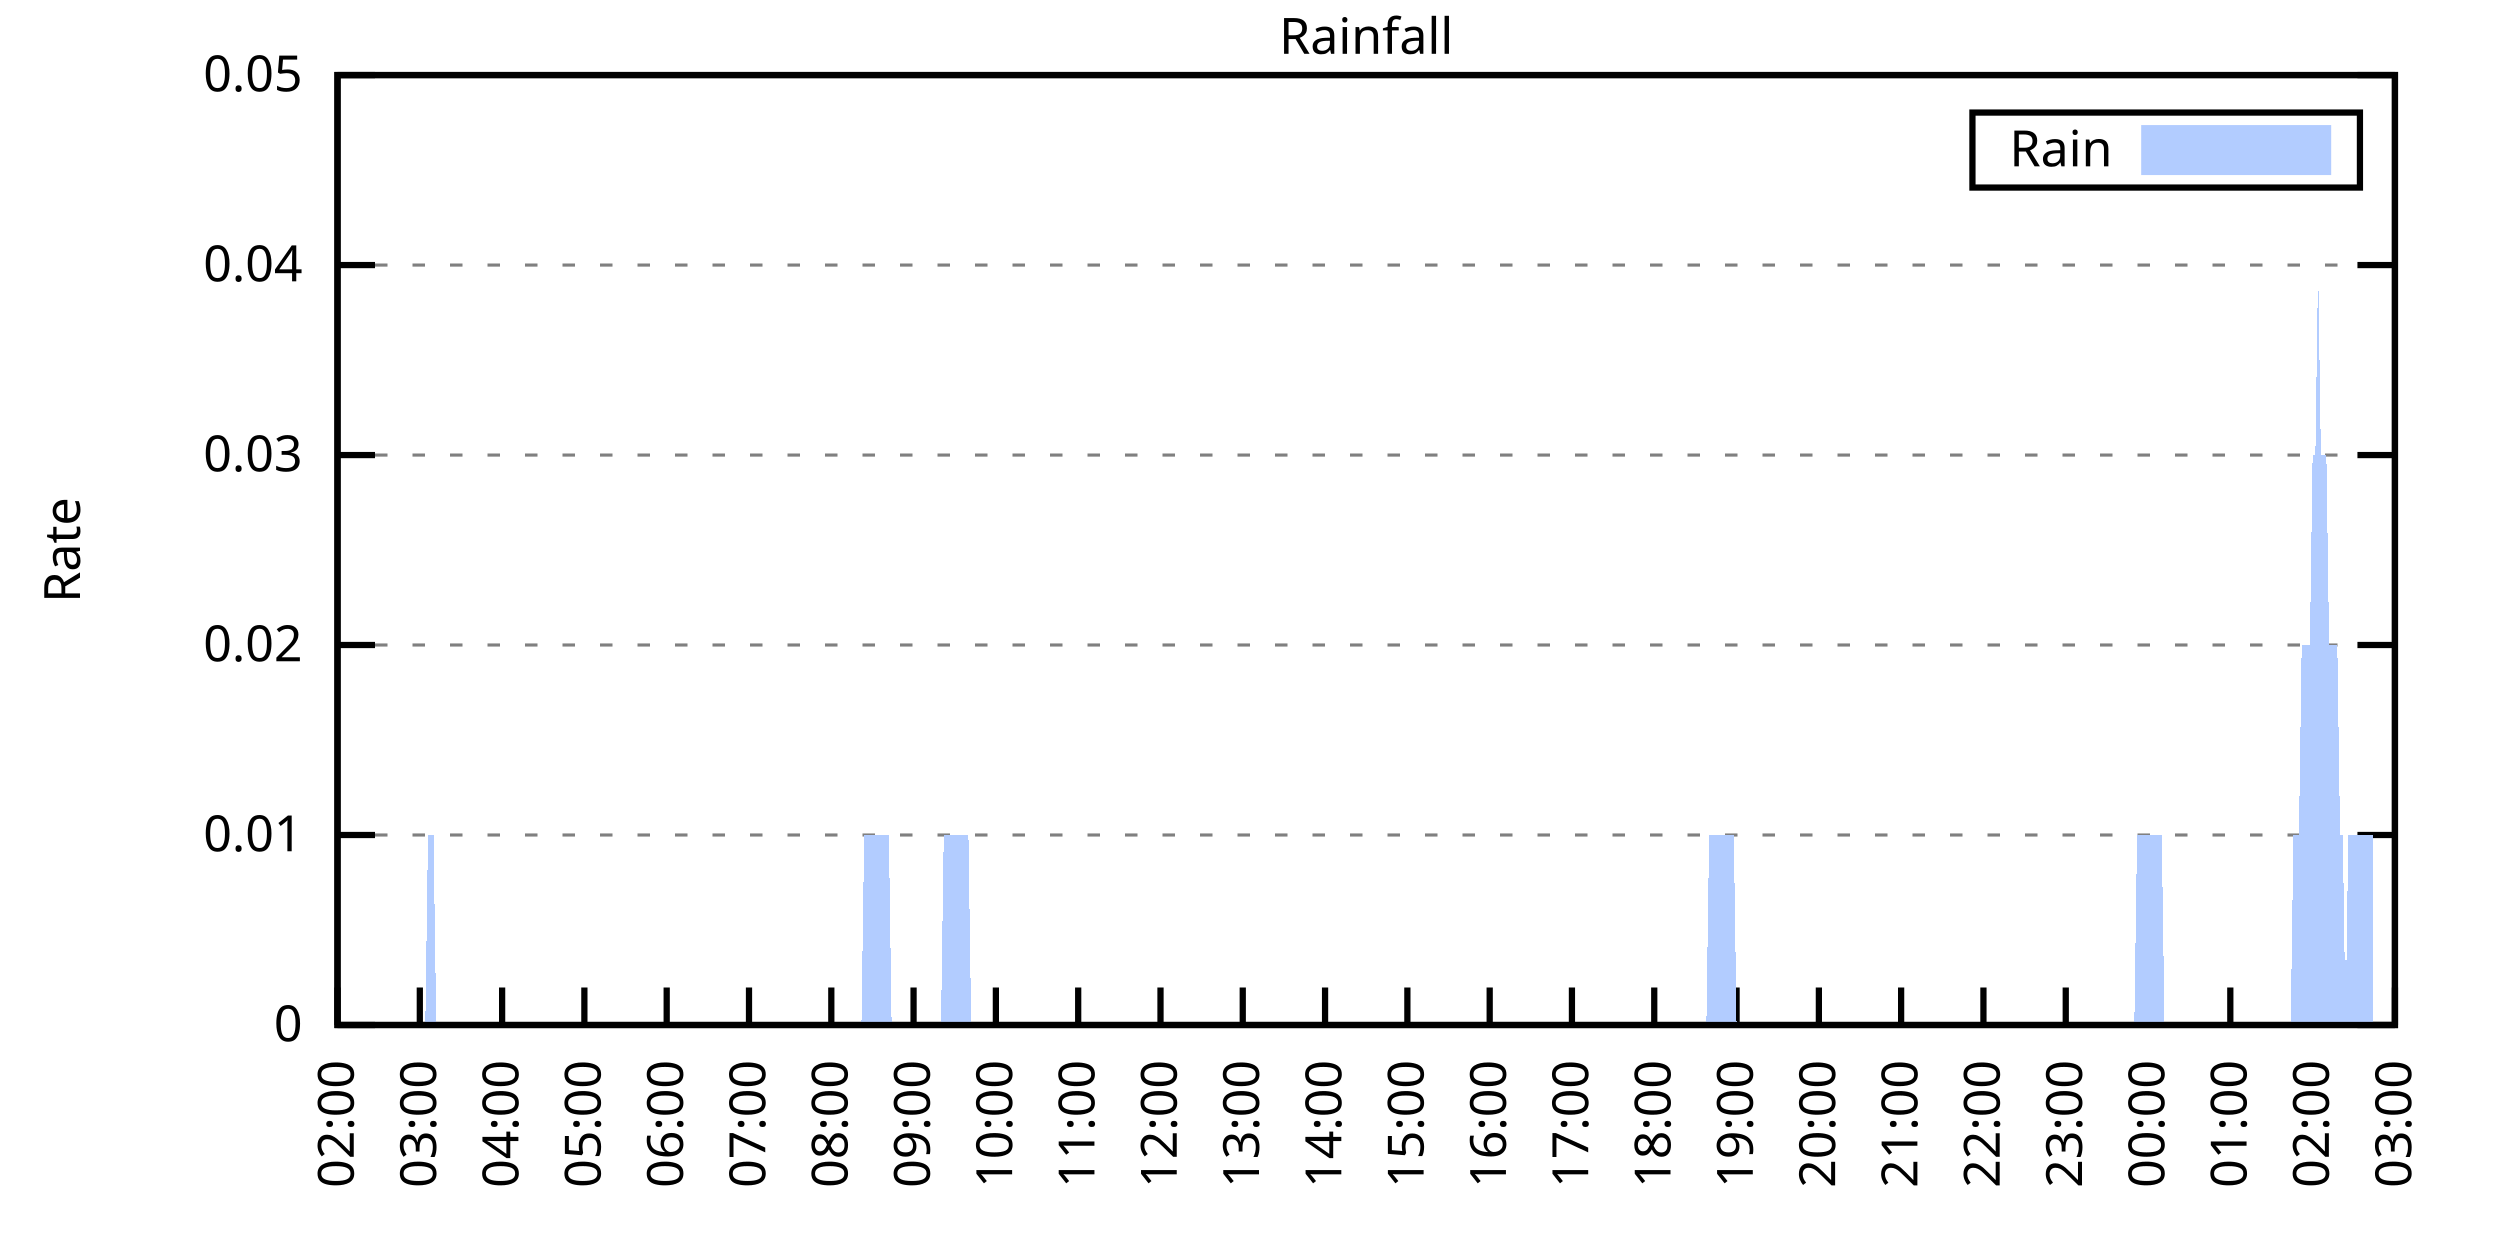
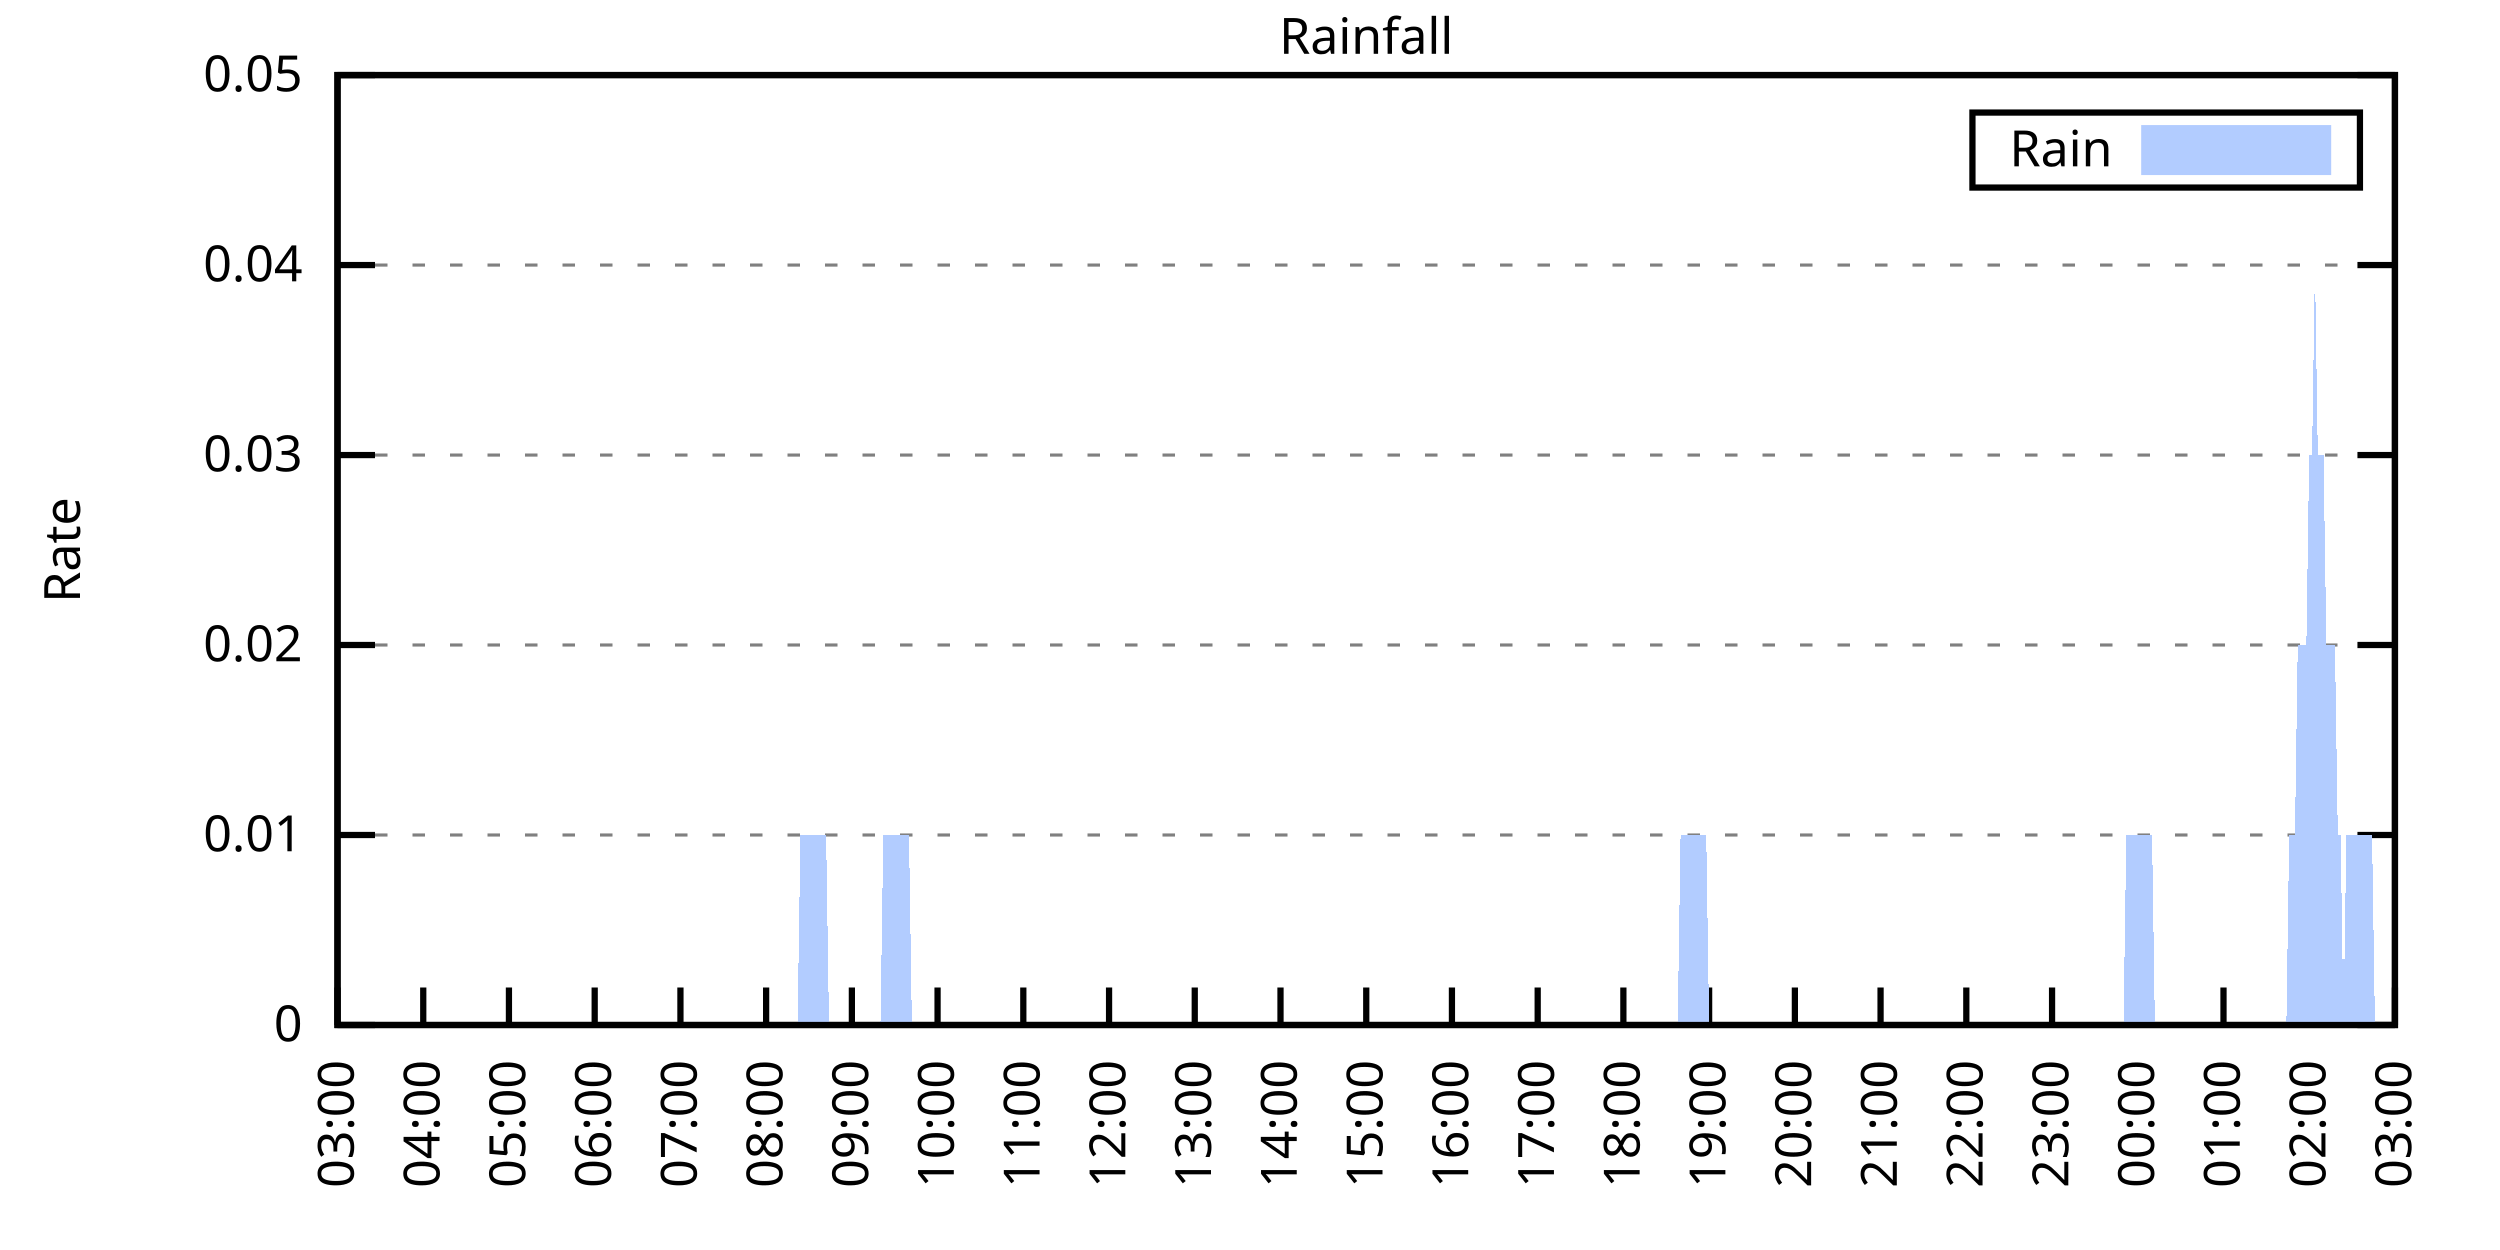
<svg xmlns="http://www.w3.org/2000/svg" xmlns:xlink="http://www.w3.org/1999/xlink" width="400" height="200" viewBox="0 0 400 200">
  <g id="gnuplot_canvas">
    <rect x="0" y="0" width="400" height="200" fill="none" />
    <defs>
      <circle id="gpDot" r="0.5" stroke-width="0.5" stroke="currentColor" />
      <path id="gpPt0" stroke-width="0.333" stroke="currentColor" d="M-1,0 h2 M0,-1 v2" />
      <path id="gpPt1" stroke-width="0.333" stroke="currentColor" d="M-1,-1 L1,1 M1,-1 L-1,1" />
      <path id="gpPt2" stroke-width="0.333" stroke="currentColor" d="M-1,0 L1,0 M0,-1 L0,1 M-1,-1 L1,1 M-1,1 L1,-1" />
      <rect id="gpPt3" stroke-width="0.333" stroke="currentColor" x="-1" y="-1" width="2" height="2" />
      <rect id="gpPt4" stroke-width="0.333" stroke="currentColor" fill="currentColor" x="-1" y="-1" width="2" height="2" />
      <circle id="gpPt5" stroke-width="0.333" stroke="currentColor" cx="0" cy="0" r="1" />
      <use xlink:href="#gpPt5" id="gpPt6" fill="currentColor" stroke="none" />
      <path id="gpPt7" stroke-width="0.333" stroke="currentColor" d="M0,-1.33 L-1.33,0.67 L1.33,0.67 z" />
      <use xlink:href="#gpPt7" id="gpPt8" fill="currentColor" stroke="none" />
      <use xlink:href="#gpPt7" id="gpPt9" stroke="currentColor" transform="rotate(180)" />
      <use xlink:href="#gpPt9" id="gpPt10" fill="currentColor" stroke="none" />
      <use xlink:href="#gpPt3" id="gpPt11" stroke="currentColor" transform="rotate(45)" />
      <use xlink:href="#gpPt11" id="gpPt12" fill="currentColor" stroke="none" />
      <path id="gpPt13" stroke-width="0.333" stroke="currentColor" d="M0,1.330 L1.265,0.411 L0.782,-1.067 L-0.782,-1.076 L-1.265,0.411 z" />
      <use xlink:href="#gpPt13" id="gpPt14" fill="currentColor" stroke="none" />
      <filter id="textbox" filterUnits="objectBoundingBox" x="0" y="0" height="1" width="1">
        <feFlood flood-color="white" flood-opacity="1" result="bgnd" />
        <feComposite in="SourceGraphic" in2="bgnd" operator="atop" />
      </filter>
      <filter id="greybox" filterUnits="objectBoundingBox" x="0" y="0" height="1" width="1">
        <feFlood flood-color="lightgrey" flood-opacity="1" result="grey" />
        <feComposite in="SourceGraphic" in2="grey" operator="atop" />
      </filter>
    </defs>
    <g fill="none" color="white" stroke="currentColor" stroke-width="1.00" stroke-linecap="butt" stroke-linejoin="miter">
</g>
    <g fill="none" color="black" stroke="currentColor" stroke-width="1.00" stroke-linecap="butt" stroke-linejoin="miter">
      <g stroke="none" shape-rendering="crispEdges">
        <polygon fill="rgb(255, 255, 255)" points="54.00,164.00 383.18,164.00 383.18,12.02 54.00,12.02 " />
      </g>
    </g>
    <g fill="none" color="black" stroke="currentColor" stroke-width="1.00" stroke-linecap="butt" stroke-linejoin="miter">
</g>
    <g fill="none" color="black" stroke="black" stroke-width="0.50" stroke-linecap="butt" stroke-linejoin="miter">
</g>
    <g fill="none" color="gray" stroke="currentColor" stroke-width="0.50" stroke-linecap="butt" stroke-linejoin="miter">
      <path stroke="gray" stroke-dasharray="2,4" class="gridline" d="M54.00,164.00 L383.19,164.00  " />
    </g>
    <g fill="none" color="gray" stroke="gray" stroke-width="1.00" stroke-linecap="butt" stroke-linejoin="miter">
</g>
    <g fill="none" color="black" stroke="currentColor" stroke-width="1.00" stroke-linecap="butt" stroke-linejoin="miter">
      <path stroke="black" d="M54.00,164.00 L60.00,164.00 M383.19,164.00 L377.19,164.00  " />
      <g transform="translate(48.40,166.60)" stroke="none" fill="black" font-family="Sans" font-size="8.00" text-anchor="end">
        <text>
          <tspan font-family="Sans"> 0</tspan>
        </text>
      </g>
    </g>
    <g fill="none" color="black" stroke="currentColor" stroke-width="1.00" stroke-linecap="butt" stroke-linejoin="miter">
</g>
    <g fill="none" color="black" stroke="black" stroke-width="0.50" stroke-linecap="butt" stroke-linejoin="miter">
</g>
    <g fill="none" color="gray" stroke="currentColor" stroke-width="0.50" stroke-linecap="butt" stroke-linejoin="miter">
      <path stroke="gray" stroke-dasharray="2,4" class="gridline" d="M54.00,133.60 L383.19,133.60  " />
    </g>
    <g fill="none" color="gray" stroke="gray" stroke-width="1.00" stroke-linecap="butt" stroke-linejoin="miter">
</g>
    <g fill="none" color="black" stroke="currentColor" stroke-width="1.00" stroke-linecap="butt" stroke-linejoin="miter">
      <path stroke="black" d="M54.00,133.60 L60.00,133.60 M383.19,133.60 L377.19,133.60  " />
      <g transform="translate(48.40,136.20)" stroke="none" fill="black" font-family="Sans" font-size="8.00" text-anchor="end">
        <text>
          <tspan font-family="Sans"> 0.01</tspan>
        </text>
      </g>
    </g>
    <g fill="none" color="black" stroke="currentColor" stroke-width="1.00" stroke-linecap="butt" stroke-linejoin="miter">
</g>
    <g fill="none" color="black" stroke="black" stroke-width="0.50" stroke-linecap="butt" stroke-linejoin="miter">
</g>
    <g fill="none" color="gray" stroke="currentColor" stroke-width="0.50" stroke-linecap="butt" stroke-linejoin="miter">
      <path stroke="gray" stroke-dasharray="2,4" class="gridline" d="M54.00,103.20 L383.19,103.20  " />
    </g>
    <g fill="none" color="gray" stroke="gray" stroke-width="1.00" stroke-linecap="butt" stroke-linejoin="miter">
</g>
    <g fill="none" color="black" stroke="currentColor" stroke-width="1.00" stroke-linecap="butt" stroke-linejoin="miter">
      <path stroke="black" d="M54.00,103.20 L60.00,103.20 M383.19,103.20 L377.19,103.20  " />
      <g transform="translate(48.40,105.80)" stroke="none" fill="black" font-family="Sans" font-size="8.00" text-anchor="end">
        <text>
          <tspan font-family="Sans"> 0.02</tspan>
        </text>
      </g>
    </g>
    <g fill="none" color="black" stroke="currentColor" stroke-width="1.00" stroke-linecap="butt" stroke-linejoin="miter">
</g>
    <g fill="none" color="black" stroke="black" stroke-width="0.50" stroke-linecap="butt" stroke-linejoin="miter">
</g>
    <g fill="none" color="gray" stroke="currentColor" stroke-width="0.50" stroke-linecap="butt" stroke-linejoin="miter">
      <path stroke="gray" stroke-dasharray="2,4" class="gridline" d="M54.00,72.81 L383.19,72.81  " />
    </g>
    <g fill="none" color="gray" stroke="gray" stroke-width="1.00" stroke-linecap="butt" stroke-linejoin="miter">
</g>
    <g fill="none" color="black" stroke="currentColor" stroke-width="1.00" stroke-linecap="butt" stroke-linejoin="miter">
      <path stroke="black" d="M54.00,72.81 L60.00,72.81 M383.19,72.81 L377.19,72.81  " />
      <g transform="translate(48.40,75.41)" stroke="none" fill="black" font-family="Sans" font-size="8.00" text-anchor="end">
        <text>
          <tspan font-family="Sans"> 0.03</tspan>
        </text>
      </g>
    </g>
    <g fill="none" color="black" stroke="currentColor" stroke-width="1.00" stroke-linecap="butt" stroke-linejoin="miter">
</g>
    <g fill="none" color="black" stroke="black" stroke-width="0.50" stroke-linecap="butt" stroke-linejoin="miter">
</g>
    <g fill="none" color="gray" stroke="currentColor" stroke-width="0.50" stroke-linecap="butt" stroke-linejoin="miter">
      <path stroke="gray" stroke-dasharray="2,4" class="gridline" d="M54.00,42.41 L383.19,42.41  " />
    </g>
    <g fill="none" color="gray" stroke="gray" stroke-width="1.00" stroke-linecap="butt" stroke-linejoin="miter">
</g>
    <g fill="none" color="black" stroke="currentColor" stroke-width="1.00" stroke-linecap="butt" stroke-linejoin="miter">
      <path stroke="black" d="M54.00,42.41 L60.00,42.41 M383.19,42.41 L377.19,42.41  " />
      <g transform="translate(48.40,45.01)" stroke="none" fill="black" font-family="Sans" font-size="8.00" text-anchor="end">
        <text>
          <tspan font-family="Sans"> 0.04</tspan>
        </text>
      </g>
    </g>
    <g fill="none" color="black" stroke="currentColor" stroke-width="1.00" stroke-linecap="butt" stroke-linejoin="miter">
</g>
    <g fill="none" color="black" stroke="black" stroke-width="0.50" stroke-linecap="butt" stroke-linejoin="miter">
</g>
    <g fill="none" color="gray" stroke="currentColor" stroke-width="0.50" stroke-linecap="butt" stroke-linejoin="miter">
      <path stroke="gray" stroke-dasharray="2,4" class="gridline" d="M54.00,12.01 L383.19,12.01  " />
    </g>
    <g fill="none" color="gray" stroke="gray" stroke-width="1.00" stroke-linecap="butt" stroke-linejoin="miter">
</g>
    <g fill="none" color="black" stroke="currentColor" stroke-width="1.00" stroke-linecap="butt" stroke-linejoin="miter">
      <path stroke="black" d="M54.00,12.01 L60.00,12.01 M383.19,12.01 L377.19,12.01  " />
      <g transform="translate(48.40,14.61)" stroke="none" fill="black" font-family="Sans" font-size="8.00" text-anchor="end">
        <text>
          <tspan font-family="Sans"> 0.05</tspan>
        </text>
      </g>
    </g>
    <g fill="none" color="black" stroke="currentColor" stroke-width="1.00" stroke-linecap="butt" stroke-linejoin="miter">
      <path stroke="black" d="M54.00,164.00 L54.00,158.00  " />
      <g transform="translate(56.60,169.60) rotate(270.00)" stroke="none" fill="black" font-family="Sans" font-size="8.00" text-anchor="end">
        <text>
-           <tspan font-family="Sans">02:00</tspan>
-         </text>
-       </g>
-     </g>
-     <g fill="none" color="black" stroke="currentColor" stroke-width="1.00" stroke-linecap="butt" stroke-linejoin="miter">
-       <path stroke="black" d="M67.17,164.00 L67.17,158.00  " />
-       <g transform="translate(69.77,169.60) rotate(270.00)" stroke="none" fill="black" font-family="Sans" font-size="8.00" text-anchor="end">
-         <text>
          <tspan font-family="Sans">03:00</tspan>
        </text>
      </g>
    </g>
    <g fill="none" color="black" stroke="currentColor" stroke-width="1.00" stroke-linecap="butt" stroke-linejoin="miter">
-       <path stroke="black" d="M80.34,164.00 L80.34,158.00  " />
-       <g transform="translate(82.94,169.60) rotate(270.00)" stroke="none" fill="black" font-family="Sans" font-size="8.00" text-anchor="end">
+       <path stroke="black" d="M67.72,164.00 L67.72,158.00  " />
+       <g transform="translate(70.32,169.60) rotate(270.00)" stroke="none" fill="black" font-family="Sans" font-size="8.00" text-anchor="end">
        <text>
          <tspan font-family="Sans">04:00</tspan>
        </text>
      </g>
    </g>
    <g fill="none" color="black" stroke="currentColor" stroke-width="1.00" stroke-linecap="butt" stroke-linejoin="miter">
-       <path stroke="black" d="M93.50,164.00 L93.50,158.00  " />
-       <g transform="translate(96.10,169.60) rotate(270.00)" stroke="none" fill="black" font-family="Sans" font-size="8.00" text-anchor="end">
+       <path stroke="black" d="M81.43,164.00 L81.43,158.00  " />
+       <g transform="translate(84.03,169.60) rotate(270.00)" stroke="none" fill="black" font-family="Sans" font-size="8.00" text-anchor="end">
        <text>
          <tspan font-family="Sans">05:00</tspan>
        </text>
      </g>
    </g>
    <g fill="none" color="black" stroke="currentColor" stroke-width="1.00" stroke-linecap="butt" stroke-linejoin="miter">
-       <path stroke="black" d="M106.67,164.00 L106.67,158.00  " />
-       <g transform="translate(109.27,169.60) rotate(270.00)" stroke="none" fill="black" font-family="Sans" font-size="8.00" text-anchor="end">
+       <path stroke="black" d="M95.15,164.00 L95.15,158.00  " />
+       <g transform="translate(97.75,169.60) rotate(270.00)" stroke="none" fill="black" font-family="Sans" font-size="8.00" text-anchor="end">
        <text>
          <tspan font-family="Sans">06:00</tspan>
        </text>
      </g>
    </g>
    <g fill="none" color="black" stroke="currentColor" stroke-width="1.00" stroke-linecap="butt" stroke-linejoin="miter">
-       <path stroke="black" d="M119.84,164.00 L119.84,158.00  " />
-       <g transform="translate(122.44,169.60) rotate(270.00)" stroke="none" fill="black" font-family="Sans" font-size="8.00" text-anchor="end">
+       <path stroke="black" d="M108.87,164.00 L108.87,158.00  " />
+       <g transform="translate(111.47,169.60) rotate(270.00)" stroke="none" fill="black" font-family="Sans" font-size="8.00" text-anchor="end">
        <text>
          <tspan font-family="Sans">07:00</tspan>
        </text>
      </g>
    </g>
    <g fill="none" color="black" stroke="currentColor" stroke-width="1.00" stroke-linecap="butt" stroke-linejoin="miter">
-       <path stroke="black" d="M133.01,164.00 L133.01,158.00  " />
-       <g transform="translate(135.61,169.60) rotate(270.00)" stroke="none" fill="black" font-family="Sans" font-size="8.00" text-anchor="end">
+       <path stroke="black" d="M122.58,164.00 L122.58,158.00  " />
+       <g transform="translate(125.18,169.60) rotate(270.00)" stroke="none" fill="black" font-family="Sans" font-size="8.00" text-anchor="end">
        <text>
          <tspan font-family="Sans">08:00</tspan>
        </text>
      </g>
    </g>
    <g fill="none" color="black" stroke="currentColor" stroke-width="1.00" stroke-linecap="butt" stroke-linejoin="miter">
-       <path stroke="black" d="M146.17,164.00 L146.17,158.00  " />
-       <g transform="translate(148.77,169.60) rotate(270.00)" stroke="none" fill="black" font-family="Sans" font-size="8.00" text-anchor="end">
+       <path stroke="black" d="M136.30,164.00 L136.30,158.00  " />
+       <g transform="translate(138.90,169.60) rotate(270.00)" stroke="none" fill="black" font-family="Sans" font-size="8.00" text-anchor="end">
        <text>
          <tspan font-family="Sans">09:00</tspan>
        </text>
      </g>
    </g>
    <g fill="none" color="black" stroke="currentColor" stroke-width="1.00" stroke-linecap="butt" stroke-linejoin="miter">
-       <path stroke="black" d="M159.34,164.00 L159.34,158.00  " />
-       <g transform="translate(161.94,169.60) rotate(270.00)" stroke="none" fill="black" font-family="Sans" font-size="8.00" text-anchor="end">
+       <path stroke="black" d="M150.01,164.00 L150.01,158.00  " />
+       <g transform="translate(152.61,169.60) rotate(270.00)" stroke="none" fill="black" font-family="Sans" font-size="8.00" text-anchor="end">
        <text>
          <tspan font-family="Sans">10:00</tspan>
        </text>
      </g>
    </g>
    <g fill="none" color="black" stroke="currentColor" stroke-width="1.00" stroke-linecap="butt" stroke-linejoin="miter">
-       <path stroke="black" d="M172.51,164.00 L172.51,158.00  " />
-       <g transform="translate(175.11,169.60) rotate(270.00)" stroke="none" fill="black" font-family="Sans" font-size="8.00" text-anchor="end">
+       <path stroke="black" d="M163.73,164.00 L163.73,158.00  " />
+       <g transform="translate(166.33,169.60) rotate(270.00)" stroke="none" fill="black" font-family="Sans" font-size="8.00" text-anchor="end">
        <text>
          <tspan font-family="Sans">11:00</tspan>
        </text>
      </g>
    </g>
    <g fill="none" color="black" stroke="currentColor" stroke-width="1.00" stroke-linecap="butt" stroke-linejoin="miter">
-       <path stroke="black" d="M185.68,164.00 L185.68,158.00  " />
-       <g transform="translate(188.28,169.60) rotate(270.00)" stroke="none" fill="black" font-family="Sans" font-size="8.00" text-anchor="end">
+       <path stroke="black" d="M177.45,164.00 L177.45,158.00  " />
+       <g transform="translate(180.05,169.60) rotate(270.00)" stroke="none" fill="black" font-family="Sans" font-size="8.00" text-anchor="end">
        <text>
          <tspan font-family="Sans">12:00</tspan>
        </text>
      </g>
    </g>
    <g fill="none" color="black" stroke="currentColor" stroke-width="1.00" stroke-linecap="butt" stroke-linejoin="miter">
-       <path stroke="black" d="M198.84,164.00 L198.84,158.00  " />
-       <g transform="translate(201.44,169.60) rotate(270.00)" stroke="none" fill="black" font-family="Sans" font-size="8.00" text-anchor="end">
+       <path stroke="black" d="M191.16,164.00 L191.16,158.00  " />
+       <g transform="translate(193.76,169.60) rotate(270.00)" stroke="none" fill="black" font-family="Sans" font-size="8.00" text-anchor="end">
        <text>
          <tspan font-family="Sans">13:00</tspan>
        </text>
      </g>
    </g>
    <g fill="none" color="black" stroke="currentColor" stroke-width="1.00" stroke-linecap="butt" stroke-linejoin="miter">
-       <path stroke="black" d="M212.01,164.00 L212.01,158.00  " />
-       <g transform="translate(214.61,169.60) rotate(270.00)" stroke="none" fill="black" font-family="Sans" font-size="8.00" text-anchor="end">
+       <path stroke="black" d="M204.88,164.00 L204.88,158.00  " />
+       <g transform="translate(207.48,169.60) rotate(270.00)" stroke="none" fill="black" font-family="Sans" font-size="8.00" text-anchor="end">
        <text>
          <tspan font-family="Sans">14:00</tspan>
        </text>
      </g>
    </g>
    <g fill="none" color="black" stroke="currentColor" stroke-width="1.00" stroke-linecap="butt" stroke-linejoin="miter">
-       <path stroke="black" d="M225.18,164.00 L225.18,158.00  " />
-       <g transform="translate(227.78,169.60) rotate(270.00)" stroke="none" fill="black" font-family="Sans" font-size="8.00" text-anchor="end">
+       <path stroke="black" d="M218.60,164.00 L218.60,158.00  " />
+       <g transform="translate(221.20,169.60) rotate(270.00)" stroke="none" fill="black" font-family="Sans" font-size="8.00" text-anchor="end">
        <text>
          <tspan font-family="Sans">15:00</tspan>
        </text>
      </g>
    </g>
    <g fill="none" color="black" stroke="currentColor" stroke-width="1.00" stroke-linecap="butt" stroke-linejoin="miter">
-       <path stroke="black" d="M238.35,164.00 L238.35,158.00  " />
-       <g transform="translate(240.95,169.60) rotate(270.00)" stroke="none" fill="black" font-family="Sans" font-size="8.00" text-anchor="end">
+       <path stroke="black" d="M232.31,164.00 L232.31,158.00  " />
+       <g transform="translate(234.91,169.60) rotate(270.00)" stroke="none" fill="black" font-family="Sans" font-size="8.00" text-anchor="end">
        <text>
          <tspan font-family="Sans">16:00</tspan>
        </text>
      </g>
    </g>
    <g fill="none" color="black" stroke="currentColor" stroke-width="1.00" stroke-linecap="butt" stroke-linejoin="miter">
-       <path stroke="black" d="M251.51,164.00 L251.51,158.00  " />
-       <g transform="translate(254.11,169.60) rotate(270.00)" stroke="none" fill="black" font-family="Sans" font-size="8.00" text-anchor="end">
+       <path stroke="black" d="M246.03,164.00 L246.03,158.00  " />
+       <g transform="translate(248.63,169.60) rotate(270.00)" stroke="none" fill="black" font-family="Sans" font-size="8.00" text-anchor="end">
        <text>
          <tspan font-family="Sans">17:00</tspan>
        </text>
      </g>
    </g>
    <g fill="none" color="black" stroke="currentColor" stroke-width="1.00" stroke-linecap="butt" stroke-linejoin="miter">
-       <path stroke="black" d="M264.68,164.00 L264.68,158.00  " />
-       <g transform="translate(267.28,169.60) rotate(270.00)" stroke="none" fill="black" font-family="Sans" font-size="8.00" text-anchor="end">
+       <path stroke="black" d="M259.74,164.00 L259.74,158.00  " />
+       <g transform="translate(262.34,169.60) rotate(270.00)" stroke="none" fill="black" font-family="Sans" font-size="8.00" text-anchor="end">
        <text>
          <tspan font-family="Sans">18:00</tspan>
        </text>
      </g>
    </g>
    <g fill="none" color="black" stroke="currentColor" stroke-width="1.00" stroke-linecap="butt" stroke-linejoin="miter">
-       <path stroke="black" d="M277.85,164.00 L277.85,158.00  " />
-       <g transform="translate(280.45,169.60) rotate(270.00)" stroke="none" fill="black" font-family="Sans" font-size="8.00" text-anchor="end">
+       <path stroke="black" d="M273.46,164.00 L273.46,158.00  " />
+       <g transform="translate(276.06,169.60) rotate(270.00)" stroke="none" fill="black" font-family="Sans" font-size="8.00" text-anchor="end">
        <text>
          <tspan font-family="Sans">19:00</tspan>
        </text>
      </g>
    </g>
    <g fill="none" color="black" stroke="currentColor" stroke-width="1.00" stroke-linecap="butt" stroke-linejoin="miter">
-       <path stroke="black" d="M291.02,164.00 L291.02,158.00  " />
-       <g transform="translate(293.62,169.60) rotate(270.00)" stroke="none" fill="black" font-family="Sans" font-size="8.00" text-anchor="end">
+       <path stroke="black" d="M287.18,164.00 L287.18,158.00  " />
+       <g transform="translate(289.78,169.60) rotate(270.00)" stroke="none" fill="black" font-family="Sans" font-size="8.00" text-anchor="end">
        <text>
          <tspan font-family="Sans">20:00</tspan>
        </text>
      </g>
    </g>
    <g fill="none" color="black" stroke="currentColor" stroke-width="1.00" stroke-linecap="butt" stroke-linejoin="miter">
-       <path stroke="black" d="M304.18,164.00 L304.18,158.00  " />
-       <g transform="translate(306.78,169.60) rotate(270.00)" stroke="none" fill="black" font-family="Sans" font-size="8.00" text-anchor="end">
+       <path stroke="black" d="M300.89,164.00 L300.89,158.00  " />
+       <g transform="translate(303.49,169.60) rotate(270.00)" stroke="none" fill="black" font-family="Sans" font-size="8.00" text-anchor="end">
        <text>
          <tspan font-family="Sans">21:00</tspan>
        </text>
      </g>
    </g>
    <g fill="none" color="black" stroke="currentColor" stroke-width="1.00" stroke-linecap="butt" stroke-linejoin="miter">
-       <path stroke="black" d="M317.35,164.00 L317.35,158.00  " />
-       <g transform="translate(319.95,169.60) rotate(270.00)" stroke="none" fill="black" font-family="Sans" font-size="8.00" text-anchor="end">
+       <path stroke="black" d="M314.61,164.00 L314.61,158.00  " />
+       <g transform="translate(317.21,169.60) rotate(270.00)" stroke="none" fill="black" font-family="Sans" font-size="8.00" text-anchor="end">
        <text>
          <tspan font-family="Sans">22:00</tspan>
        </text>
      </g>
    </g>
    <g fill="none" color="black" stroke="currentColor" stroke-width="1.00" stroke-linecap="butt" stroke-linejoin="miter">
-       <path stroke="black" d="M330.52,164.00 L330.52,158.00  " />
-       <g transform="translate(333.12,169.60) rotate(270.00)" stroke="none" fill="black" font-family="Sans" font-size="8.00" text-anchor="end">
+       <path stroke="black" d="M328.33,164.00 L328.33,158.00  " />
+       <g transform="translate(330.93,169.60) rotate(270.00)" stroke="none" fill="black" font-family="Sans" font-size="8.00" text-anchor="end">
        <text>
          <tspan font-family="Sans">23:00</tspan>
        </text>
      </g>
    </g>
    <g fill="none" color="black" stroke="currentColor" stroke-width="1.00" stroke-linecap="butt" stroke-linejoin="miter">
-       <path stroke="black" d="M343.69,164.00 L343.69,158.00  " />
-       <g transform="translate(346.29,169.60) rotate(270.00)" stroke="none" fill="black" font-family="Sans" font-size="8.00" text-anchor="end">
+       <path stroke="black" d="M342.04,164.00 L342.04,158.00  " />
+       <g transform="translate(344.64,169.60) rotate(270.00)" stroke="none" fill="black" font-family="Sans" font-size="8.00" text-anchor="end">
        <text>
          <tspan font-family="Sans">00:00</tspan>
        </text>
      </g>
    </g>
    <g fill="none" color="black" stroke="currentColor" stroke-width="1.00" stroke-linecap="butt" stroke-linejoin="miter">
-       <path stroke="black" d="M356.85,164.00 L356.85,158.00  " />
-       <g transform="translate(359.45,169.60) rotate(270.00)" stroke="none" fill="black" font-family="Sans" font-size="8.00" text-anchor="end">
+       <path stroke="black" d="M355.76,164.00 L355.76,158.00  " />
+       <g transform="translate(358.36,169.60) rotate(270.00)" stroke="none" fill="black" font-family="Sans" font-size="8.00" text-anchor="end">
        <text>
          <tspan font-family="Sans">01:00</tspan>
        </text>
      </g>
    </g>
    <g fill="none" color="black" stroke="currentColor" stroke-width="1.00" stroke-linecap="butt" stroke-linejoin="miter">
-       <path stroke="black" d="M370.02,164.00 L370.02,158.00  " />
-       <g transform="translate(372.62,169.60) rotate(270.00)" stroke="none" fill="black" font-family="Sans" font-size="8.00" text-anchor="end">
+       <path stroke="black" d="M369.47,164.00 L369.47,158.00  " />
+       <g transform="translate(372.07,169.60) rotate(270.00)" stroke="none" fill="black" font-family="Sans" font-size="8.00" text-anchor="end">
        <text>
          <tspan font-family="Sans">02:00</tspan>
        </text>
      </g>
    </g>
    <g fill="none" color="black" stroke="currentColor" stroke-width="1.00" stroke-linecap="butt" stroke-linejoin="miter">
      <path stroke="black" d="M383.19,164.00 L383.19,158.00  " />
      <g transform="translate(385.79,169.60) rotate(270.00)" stroke="none" fill="black" font-family="Sans" font-size="8.00" text-anchor="end">
        <text>
          <tspan font-family="Sans">03:00</tspan>
        </text>
      </g>
    </g>
    <g fill="none" color="black" stroke="currentColor" stroke-width="1.00" stroke-linecap="butt" stroke-linejoin="miter">
</g>
    <g fill="none" color="black" stroke="currentColor" stroke-width="1.00" stroke-linecap="butt" stroke-linejoin="miter">
      <path stroke="black" d="M54.00,12.01 L54.00,164.00 L383.19,164.00 L383.19,12.01 L54.00,12.01 Z  " />
    </g>
    <g fill="none" color="black" stroke="currentColor" stroke-width="1.00" stroke-linecap="butt" stroke-linejoin="miter">
</g>
    <g fill="none" color="black" stroke="currentColor" stroke-width="1.00" stroke-linecap="butt" stroke-linejoin="miter">
      <path stroke="black" d="M315.59,30.01 L315.59,18.01 L377.59,18.01 L377.59,30.01 L315.59,30.01 Z  " />
    </g>
    <g id="Rainfall_plot_1">
      <g fill="none" color="white" stroke="black" stroke-width="2.00" stroke-linecap="butt" stroke-linejoin="miter">
</g>
      <g fill="none" color="black" stroke="currentColor" stroke-width="2.00" stroke-linecap="butt" stroke-linejoin="miter">
        <g transform="translate(337.99,26.61)" stroke="none" fill="black" font-family="Sans" font-size="8.00" text-anchor="end">
          <text>
            <tspan font-family="Sans">Rain</tspan>
          </text>
        </g>
      </g>
      <g fill="none" color="black" stroke="currentColor" stroke-width="2.00" stroke-linecap="butt" stroke-linejoin="miter">
        <g stroke="none" shape-rendering="crispEdges">
          <polygon fill="rgb(178, 204, 255)" points="343.59,27.01 371.99,27.01 371.99,21.01 343.59,21.01 " />
        </g>
        <path stroke="rgb(178, 204, 255)" d="M343.59,27.01 L371.99,27.01 L371.99,21.01 L343.59,21.01 L343.59,27.01 Z  " />
      </g>
      <g fill="none" color="black" stroke="currentColor" stroke-width="2.00" stroke-linecap="butt" stroke-linejoin="miter">
        <g stroke="none" shape-rendering="crispEdges">
-           <polygon fill="rgb(178, 204, 255)" points="64.10,164.00 64.53,164.00 64.97,164.00 65.41,164.00 65.85,164.00 66.29,164.00 66.73,164.00 67.17,164.00 67.61,164.00 68.05,164.00 68.48,133.60 68.92,133.60 69.36,133.60 69.80,164.00 70.24,164.00 70.68,164.00 71.12,164.00 71.56,164.00 72.00,164.00 72.43,164.00 72.87,164.00 73.31,164.00 73.75,164.00 74.19,164.00 74.63,164.00 75.07,164.00 75.51,164.00 75.95,164.00 76.38,164.00 76.82,164.00 77.26,164.00 77.70,164.00 78.14,164.00 78.58,164.00 79.02,164.00 79.46,164.00 79.90,164.00 80.34,164.00 80.77,164.00 81.21,164.00 81.65,164.00 82.09,164.00 82.53,164.00 82.97,164.00 83.41,164.00 83.85,164.00 84.29,164.00 84.72,164.00 85.16,164.00 85.60,164.00 86.04,164.00 86.48,164.00 86.92,164.00 87.36,164.00 87.80,164.00 88.24,164.00 88.67,164.00 89.11,164.00 89.55,164.00 89.99,164.00 90.43,164.00 90.87,164.00 91.31,164.00 91.75,164.00 92.19,164.00 92.62,164.00 93.06,164.00 93.50,164.00 93.94,164.00 94.38,164.00 94.82,164.00 95.26,164.00 95.70,164.00 96.14,164.00 96.58,164.00 97.01,164.00 97.45,164.00 97.89,164.00 98.33,164.00 98.77,164.00 99.21,164.00 99.65,164.00 100.09,164.00 100.53,164.00 100.96,164.00 101.40,164.00 101.84,164.00 102.28,164.00 102.72,164.00 103.16,164.00 103.60,164.00 104.04,164.00 104.48,164.00 104.91,164.00 105.35,164.00 105.79,164.00 106.23,164.00 106.67,164.00 107.11,164.00 107.55,164.00 107.99,164.00 108.43,164.00 108.87,164.00 109.30,164.00 109.74,164.00 110.18,164.00 110.62,164.00 111.06,164.00 111.50,164.00 111.94,164.00 112.38,164.00 112.82,164.00 113.25,164.00 113.69,164.00 114.13,164.00 114.57,164.00 115.01,164.00 115.45,164.00 115.89,164.00 116.33,164.00 116.77,164.00 117.20,164.00 117.64,164.00 118.08,164.00 118.52,164.00 118.96,164.00 119.40,164.00 119.84,164.00 120.28,164.00 120.72,164.00 121.15,164.00 121.59,164.00 122.03,164.00 122.47,164.00 122.91,164.00 123.35,164.00 123.79,164.00 124.23,164.00 124.67,164.00 125.11,164.00 125.54,164.00 125.98,164.00 126.42,164.00 126.86,164.00 127.30,164.00 127.74,164.00 128.18,164.00 128.62,164.00 129.06,164.00 129.49,164.00 129.93,164.00 130.37,164.00 130.81,164.00 131.25,164.00 131.69,164.00 132.13,164.00 132.57,164.00 133.01,164.00 133.44,164.00 133.88,164.00 134.32,164.00 134.76,164.00 135.20,164.00 135.64,164.00 136.08,164.00 136.52,164.00 136.96,164.00 137.39,164.00 137.83,164.00 138.27,133.60 138.71,133.60 139.15,133.60 139.59,133.60 140.03,133.60 140.47,133.60 140.91,133.60 141.35,133.60 141.78,133.60 142.22,133.60 142.66,164.00 143.10,164.00 143.54,164.00 143.98,164.00 144.42,164.00 144.86,164.00 145.30,164.00 145.73,164.00 146.17,164.00 146.61,164.00 147.05,164.00 147.49,164.00 147.93,164.00 148.37,164.00 148.81,164.00 149.25,164.00 149.68,164.00 150.12,164.00 150.56,164.00 151.00,133.60 151.44,133.60 151.88,133.60 152.32,133.60 152.76,133.60 153.20,133.60 153.63,133.60 154.07,133.60 154.51,133.60 154.95,133.60 155.39,164.00 155.83,164.00 156.27,164.00 156.71,164.00 157.15,164.00 157.59,164.00 158.02,164.00 158.46,164.00 158.90,164.00 159.34,164.00 159.78,164.00 160.22,164.00 160.66,164.00 161.10,164.00 161.54,164.00 161.97,164.00 162.41,164.00 162.85,164.00 163.29,164.00 163.73,164.00 164.17,164.00 164.61,164.00 165.05,164.00 165.49,164.00 165.92,164.00 166.36,164.00 166.80,164.00 167.24,164.00 167.68,164.00 168.12,164.00 168.56,164.00 169.00,164.00 169.44,164.00 169.87,164.00 170.31,164.00 170.75,164.00 171.19,164.00 171.63,164.00 172.07,164.00 172.51,164.00 172.95,164.00 173.39,164.00 173.83,164.00 174.26,164.00 174.70,164.00 175.14,164.00 175.58,164.00 176.02,164.00 176.46,164.00 176.90,164.00 177.34,164.00 177.78,164.00 178.21,164.00 178.65,164.00 179.09,164.00 179.53,164.00 179.97,164.00 180.41,164.00 180.85,164.00 181.29,164.00 181.73,164.00 182.16,164.00 182.60,164.00 183.04,164.00 183.48,164.00 183.92,164.00 184.36,164.00 184.80,164.00 185.24,164.00 185.68,164.00 186.11,164.00 186.55,164.00 186.99,164.00 187.43,164.00 187.87,164.00 188.31,164.00 188.75,164.00 189.19,164.00 189.63,164.00 190.07,164.00 190.50,164.00 190.94,164.00 191.38,164.00 191.82,164.00 192.26,164.00 192.70,164.00 193.14,164.00 193.58,164.00 194.02,164.00 194.45,164.00 194.89,164.00 195.33,164.00 195.77,164.00 196.21,164.00 196.65,164.00 197.09,164.00 197.53,164.00 197.97,164.00 198.40,164.00 198.84,164.00 199.28,164.00 199.72,164.00 200.16,164.00 200.60,164.00 201.04,164.00 201.48,164.00 201.92,164.00 202.35,164.00 202.79,164.00 203.23,164.00 203.67,164.00 204.11,164.00 204.55,164.00 204.99,164.00 205.43,164.00 205.87,164.00 206.31,164.00 206.74,164.00 207.18,164.00 207.62,164.00 208.06,164.00 208.50,164.00 208.94,164.00 209.38,164.00 209.82,164.00 210.26,164.00 210.69,164.00 211.13,164.00 211.57,164.00 212.01,164.00 212.45,164.00 212.89,164.00 213.33,164.00 213.77,164.00 214.21,164.00 214.64,164.00 215.08,164.00 215.52,164.00 215.96,164.00 216.40,164.00 216.84,164.00 217.28,164.00 217.72,164.00 218.16,164.00 218.60,164.00 219.03,164.00 219.47,164.00 219.91,164.00 220.35,164.00 220.79,164.00 221.23,164.00 221.67,164.00 222.11,164.00 222.55,164.00 222.98,164.00 223.42,164.00 223.86,164.00 224.30,164.00 224.74,164.00 225.18,164.00 225.62,164.00 226.06,164.00 226.50,164.00 226.93,164.00 227.37,164.00 227.81,164.00 228.25,164.00 228.69,164.00 229.13,164.00 229.57,164.00 230.01,164.00 230.45,164.00 230.88,164.00 231.32,164.00 231.76,164.00 232.20,164.00 232.64,164.00 233.08,164.00 233.52,164.00 233.96,164.00 234.40,164.00 234.84,164.00 235.27,164.00 235.71,164.00 236.15,164.00 236.59,164.00 237.03,164.00 237.47,164.00 237.91,164.00 238.35,164.00 238.79,164.00 239.22,164.00 239.66,164.00 240.10,164.00 240.54,164.00 240.98,164.00 241.42,164.00 241.86,164.00 242.30,164.00 242.74,164.00 243.17,164.00 243.61,164.00 244.05,164.00 244.49,164.00 244.93,164.00 245.37,164.00 245.81,164.00 246.25,164.00 246.69,164.00 247.12,164.00 247.56,164.00 248.00,164.00 248.44,164.00 248.88,164.00 249.32,164.00 249.76,164.00 250.20,164.00 250.64,164.00 251.08,164.00 251.51,164.00 251.95,164.00 252.39,164.00 252.83,164.00 253.27,164.00 253.71,164.00 254.15,164.00 254.59,164.00 255.03,164.00 255.46,164.00 255.90,164.00 256.34,164.00 256.78,164.00 257.22,164.00 257.66,164.00 258.10,164.00 258.54,164.00 258.98,164.00 259.41,164.00 259.85,164.00 260.29,164.00 260.73,164.00 261.17,164.00 261.61,164.00 262.05,164.00 262.49,164.00 262.93,164.00 263.36,164.00 263.80,164.00 264.24,164.00 264.68,164.00 265.12,164.00 265.56,164.00 266.00,164.00 266.44,164.00 266.88,164.00 267.32,164.00 267.75,164.00 268.19,164.00 268.63,164.00 269.07,164.00 269.51,164.00 269.95,164.00 270.39,164.00 270.83,164.00 271.27,164.00 271.70,164.00 272.14,164.00 272.58,164.00 273.02,164.00 273.46,133.60 273.90,133.60 274.34,133.60 274.78,133.60 275.22,133.60 275.65,133.60 276.09,133.60 276.53,133.60 276.97,133.60 277.41,133.60 277.85,164.00 278.29,164.00 278.73,164.00 279.17,164.00 279.60,164.00 280.04,164.00 280.48,164.00 280.92,164.00 281.36,164.00 281.80,164.00 282.24,164.00 282.68,164.00 283.12,164.00 283.56,164.00 283.99,164.00 284.43,164.00 284.87,164.00 285.31,164.00 285.75,164.00 286.19,164.00 286.63,164.00 287.07,164.00 287.51,164.00 287.94,164.00 288.38,164.00 288.82,164.00 289.26,164.00 289.70,164.00 290.14,164.00 290.58,164.00 291.02,164.00 291.46,164.00 291.89,164.00 292.33,164.00 292.77,164.00 293.21,164.00 293.65,164.00 294.09,164.00 294.53,164.00 294.97,164.00 295.41,164.00 295.84,164.00 296.28,164.00 296.72,164.00 297.16,164.00 297.60,164.00 298.04,164.00 298.48,164.00 298.92,164.00 299.36,164.00 299.80,164.00 300.23,164.00 300.67,164.00 301.11,164.00 301.55,164.00 301.99,164.00 302.43,164.00 302.87,164.00 303.31,164.00 303.75,164.00 304.18,164.00 304.62,164.00 305.06,164.00 305.50,164.00 305.94,164.00 306.38,164.00 306.82,164.00 307.26,164.00 307.70,164.00 308.13,164.00 308.57,164.00 309.01,164.00 309.45,164.00 309.89,164.00 310.33,164.00 310.77,164.00 311.21,164.00 311.65,164.00 312.08,164.00 312.52,164.00 312.96,164.00 313.40,164.00 313.84,164.00 314.28,164.00 314.72,164.00 315.16,164.00 315.60,164.00 316.04,164.00 316.47,164.00 316.91,164.00 317.35,164.00 317.79,164.00 318.23,164.00 318.67,164.00 319.11,164.00 319.55,164.00 319.99,164.00 320.42,164.00 320.86,164.00 321.30,164.00 321.74,164.00 322.18,164.00 322.62,164.00 323.06,164.00 323.50,164.00 323.94,164.00 324.37,164.00 324.81,164.00 325.25,164.00 325.69,164.00 326.13,164.00 326.57,164.00 327.01,164.00 327.45,164.00 327.89,164.00 328.33,164.00 328.76,164.00 329.20,164.00 329.64,164.00 330.08,164.00 330.52,164.00 330.96,164.00 331.40,164.00 331.84,164.00 332.28,164.00 332.71,164.00 333.15,164.00 333.59,164.00 334.03,164.00 334.47,164.00 334.91,164.00 335.35,164.00 335.79,164.00 336.23,164.00 336.66,164.00 337.10,164.00 337.54,164.00 337.98,164.00 338.42,164.00 338.86,164.00 339.30,164.00 339.74,164.00 340.18,164.00 340.61,164.00 341.05,164.00 341.49,164.00 341.93,133.60 342.37,133.60 342.81,133.60 343.25,133.60 343.69,133.60 344.13,133.60 344.57,133.60 345.00,133.60 345.44,133.60 345.88,133.60 346.32,164.00 346.76,164.00 347.20,164.00 347.64,164.00 348.08,164.00 348.52,164.00 348.95,164.00 349.39,164.00 349.83,164.00 350.27,164.00 350.71,164.00 351.15,164.00 351.59,164.00 352.03,164.00 352.47,164.00 352.90,164.00 353.34,164.00 353.78,164.00 354.22,164.00 354.66,164.00 355.10,164.00 355.54,164.00 355.98,164.00 356.42,164.00 356.85,164.00 357.29,164.00 357.73,164.00 358.17,164.00 358.61,164.00 359.05,164.00 359.49,164.00 359.93,164.00 360.37,164.00 360.81,164.00 361.24,164.00 361.68,164.00 362.12,164.00 362.56,164.00 363.00,164.00 363.44,164.00 363.88,164.00 364.32,164.00 364.76,164.00 365.19,164.00 365.63,164.00 366.07,164.00 366.51,164.00 366.95,133.60 367.39,133.60 367.83,133.60 368.27,103.20 368.71,103.20 369.14,103.20 369.58,103.20 370.02,72.81 370.46,72.81 370.90,42.41 371.34,72.81 371.78,72.81 372.22,72.81 372.66,103.20 373.09,103.20 373.53,103.20 373.97,103.20 374.41,133.60 374.85,133.60 375.29,164.00 375.73,133.60 376.17,133.60 376.61,133.60 377.05,133.60 377.48,133.60 377.92,133.60 378.36,133.60 378.80,133.60 379.24,133.60 379.68,133.60 379.68,164.00 64.10,164.00 " />
+           <polygon fill="rgb(178, 204, 255)" points="54.46,164.00 54.91,164.00 55.37,164.00 55.83,164.00 56.29,164.00 56.74,164.00 57.20,164.00 57.66,164.00 58.11,164.00 58.57,164.00 59.03,164.00 59.49,164.00 59.94,164.00 60.40,164.00 60.86,164.00 61.32,164.00 61.77,164.00 62.23,164.00 62.69,164.00 63.14,164.00 63.60,164.00 64.06,164.00 64.52,164.00 64.97,164.00 65.43,164.00 65.89,164.00 66.34,164.00 66.80,164.00 67.26,164.00 67.72,164.00 68.17,164.00 68.63,164.00 69.09,164.00 69.55,164.00 70.00,164.00 70.46,164.00 70.92,164.00 71.37,164.00 71.83,164.00 72.29,164.00 72.75,164.00 73.20,164.00 73.66,164.00 74.12,164.00 74.57,164.00 75.03,164.00 75.49,164.00 75.95,164.00 76.40,164.00 76.86,164.00 77.32,164.00 77.77,164.00 78.23,164.00 78.69,164.00 79.15,164.00 79.60,164.00 80.06,164.00 80.52,164.00 80.98,164.00 81.43,164.00 81.89,164.00 82.35,164.00 82.80,164.00 83.26,164.00 83.72,164.00 84.18,164.00 84.63,164.00 85.09,164.00 85.55,164.00 86.00,164.00 86.46,164.00 86.92,164.00 87.38,164.00 87.83,164.00 88.29,164.00 88.75,164.00 89.21,164.00 89.66,164.00 90.12,164.00 90.58,164.00 91.03,164.00 91.49,164.00 91.95,164.00 92.41,164.00 92.86,164.00 93.32,164.00 93.78,164.00 94.23,164.00 94.69,164.00 95.15,164.00 95.61,164.00 96.06,164.00 96.52,164.00 96.98,164.00 97.43,164.00 97.89,164.00 98.35,164.00 98.81,164.00 99.26,164.00 99.72,164.00 100.18,164.00 100.64,164.00 101.09,164.00 101.55,164.00 102.01,164.00 102.46,164.00 102.92,164.00 103.38,164.00 103.84,164.00 104.29,164.00 104.75,164.00 105.21,164.00 105.66,164.00 106.12,164.00 106.58,164.00 107.04,164.00 107.49,164.00 107.95,164.00 108.41,164.00 108.87,164.00 109.32,164.00 109.78,164.00 110.24,164.00 110.69,164.00 111.15,164.00 111.61,164.00 112.07,164.00 112.52,164.00 112.98,164.00 113.44,164.00 113.89,164.00 114.35,164.00 114.81,164.00 115.27,164.00 115.72,164.00 116.18,164.00 116.64,164.00 117.09,164.00 117.55,164.00 118.01,164.00 118.47,164.00 118.92,164.00 119.38,164.00 119.84,164.00 120.30,164.00 120.75,164.00 121.21,164.00 121.67,164.00 122.12,164.00 122.58,164.00 123.04,164.00 123.50,164.00 123.95,164.00 124.41,164.00 124.87,164.00 125.32,164.00 125.78,164.00 126.24,164.00 126.70,164.00 127.15,164.00 127.61,164.00 128.07,133.60 128.52,133.60 128.98,133.60 129.44,133.60 129.90,133.60 130.35,133.60 130.81,133.60 131.27,133.60 131.73,133.60 132.18,133.60 132.64,164.00 133.10,164.00 133.55,164.00 134.01,164.00 134.47,164.00 134.93,164.00 135.38,164.00 135.84,164.00 136.30,164.00 136.75,164.00 137.21,164.00 137.67,164.00 138.13,164.00 138.58,164.00 139.04,164.00 139.50,164.00 139.96,164.00 140.41,164.00 140.87,164.00 141.33,133.60 141.78,133.60 142.24,133.60 142.70,133.60 143.16,133.60 143.61,133.60 144.07,133.60 144.53,133.60 144.98,133.60 145.44,133.60 145.90,164.00 146.36,164.00 146.81,164.00 147.27,164.00 147.73,164.00 148.18,164.00 148.64,164.00 149.10,164.00 149.56,164.00 150.01,164.00 150.47,164.00 150.93,164.00 151.39,164.00 151.84,164.00 152.30,164.00 152.76,164.00 153.21,164.00 153.67,164.00 154.13,164.00 154.59,164.00 155.04,164.00 155.50,164.00 155.96,164.00 156.41,164.00 156.87,164.00 157.33,164.00 157.79,164.00 158.24,164.00 158.70,164.00 159.16,164.00 159.62,164.00 160.07,164.00 160.53,164.00 160.99,164.00 161.44,164.00 161.90,164.00 162.36,164.00 162.82,164.00 163.27,164.00 163.73,164.00 164.19,164.00 164.64,164.00 165.10,164.00 165.56,164.00 166.02,164.00 166.47,164.00 166.93,164.00 167.39,164.00 167.84,164.00 168.30,164.00 168.76,164.00 169.22,164.00 169.67,164.00 170.13,164.00 170.59,164.00 171.05,164.00 171.50,164.00 171.96,164.00 172.42,164.00 172.87,164.00 173.33,164.00 173.79,164.00 174.25,164.00 174.70,164.00 175.16,164.00 175.62,164.00 176.07,164.00 176.53,164.00 176.99,164.00 177.45,164.00 177.90,164.00 178.36,164.00 178.82,164.00 179.28,164.00 179.73,164.00 180.19,164.00 180.65,164.00 181.10,164.00 181.56,164.00 182.02,164.00 182.48,164.00 182.93,164.00 183.39,164.00 183.85,164.00 184.30,164.00 184.76,164.00 185.22,164.00 185.68,164.00 186.13,164.00 186.59,164.00 187.05,164.00 187.50,164.00 187.96,164.00 188.42,164.00 188.88,164.00 189.33,164.00 189.79,164.00 190.25,164.00 190.71,164.00 191.16,164.00 191.62,164.00 192.08,164.00 192.53,164.00 192.99,164.00 193.45,164.00 193.91,164.00 194.36,164.00 194.82,164.00 195.28,164.00 195.73,164.00 196.19,164.00 196.65,164.00 197.11,164.00 197.56,164.00 198.02,164.00 198.48,164.00 198.94,164.00 199.39,164.00 199.85,164.00 200.31,164.00 200.76,164.00 201.22,164.00 201.68,164.00 202.14,164.00 202.59,164.00 203.05,164.00 203.51,164.00 203.96,164.00 204.42,164.00 204.88,164.00 205.34,164.00 205.79,164.00 206.25,164.00 206.71,164.00 207.16,164.00 207.62,164.00 208.08,164.00 208.54,164.00 208.99,164.00 209.45,164.00 209.91,164.00 210.37,164.00 210.82,164.00 211.28,164.00 211.74,164.00 212.19,164.00 212.65,164.00 213.11,164.00 213.57,164.00 214.02,164.00 214.48,164.00 214.94,164.00 215.39,164.00 215.85,164.00 216.31,164.00 216.77,164.00 217.22,164.00 217.68,164.00 218.14,164.00 218.60,164.00 219.05,164.00 219.51,164.00 219.97,164.00 220.42,164.00 220.88,164.00 221.34,164.00 221.80,164.00 222.25,164.00 222.71,164.00 223.17,164.00 223.62,164.00 224.08,164.00 224.54,164.00 225.00,164.00 225.45,164.00 225.91,164.00 226.37,164.00 226.82,164.00 227.28,164.00 227.74,164.00 228.20,164.00 228.65,164.00 229.11,164.00 229.57,164.00 230.03,164.00 230.48,164.00 230.94,164.00 231.40,164.00 231.85,164.00 232.31,164.00 232.77,164.00 233.23,164.00 233.68,164.00 234.14,164.00 234.60,164.00 235.05,164.00 235.51,164.00 235.97,164.00 236.43,164.00 236.88,164.00 237.34,164.00 237.80,164.00 238.25,164.00 238.71,164.00 239.17,164.00 239.63,164.00 240.08,164.00 240.54,164.00 241.00,164.00 241.46,164.00 241.91,164.00 242.37,164.00 242.83,164.00 243.28,164.00 243.74,164.00 244.20,164.00 244.66,164.00 245.11,164.00 245.57,164.00 246.03,164.00 246.48,164.00 246.94,164.00 247.40,164.00 247.86,164.00 248.31,164.00 248.77,164.00 249.23,164.00 249.69,164.00 250.14,164.00 250.60,164.00 251.06,164.00 251.51,164.00 251.97,164.00 252.43,164.00 252.89,164.00 253.34,164.00 253.80,164.00 254.26,164.00 254.71,164.00 255.17,164.00 255.63,164.00 256.09,164.00 256.54,164.00 257.00,164.00 257.46,164.00 257.91,164.00 258.37,164.00 258.83,164.00 259.29,164.00 259.74,164.00 260.20,164.00 260.66,164.00 261.12,164.00 261.57,164.00 262.03,164.00 262.49,164.00 262.94,164.00 263.40,164.00 263.86,164.00 264.32,164.00 264.77,164.00 265.23,164.00 265.69,164.00 266.14,164.00 266.60,164.00 267.06,164.00 267.52,164.00 267.97,164.00 268.43,164.00 268.89,133.60 269.35,133.60 269.80,133.60 270.26,133.60 270.72,133.60 271.17,133.60 271.63,133.60 272.09,133.60 272.55,133.60 273.00,133.60 273.46,164.00 273.92,164.00 274.37,164.00 274.83,164.00 275.29,164.00 275.75,164.00 276.20,164.00 276.66,164.00 277.12,164.00 277.57,164.00 278.03,164.00 278.49,164.00 278.95,164.00 279.40,164.00 279.86,164.00 280.32,164.00 280.78,164.00 281.23,164.00 281.69,164.00 282.15,164.00 282.60,164.00 283.06,164.00 283.52,164.00 283.98,164.00 284.43,164.00 284.89,164.00 285.35,164.00 285.80,164.00 286.26,164.00 286.72,164.00 287.18,164.00 287.63,164.00 288.09,164.00 288.55,164.00 289.01,164.00 289.46,164.00 289.92,164.00 290.38,164.00 290.83,164.00 291.29,164.00 291.75,164.00 292.21,164.00 292.66,164.00 293.12,164.00 293.58,164.00 294.03,164.00 294.49,164.00 294.95,164.00 295.41,164.00 295.86,164.00 296.32,164.00 296.78,164.00 297.23,164.00 297.69,164.00 298.15,164.00 298.61,164.00 299.06,164.00 299.52,164.00 299.98,164.00 300.44,164.00 300.89,164.00 301.35,164.00 301.81,164.00 302.26,164.00 302.72,164.00 303.18,164.00 303.64,164.00 304.09,164.00 304.55,164.00 305.01,164.00 305.46,164.00 305.92,164.00 306.38,164.00 306.84,164.00 307.29,164.00 307.75,164.00 308.21,164.00 308.67,164.00 309.12,164.00 309.58,164.00 310.04,164.00 310.49,164.00 310.95,164.00 311.41,164.00 311.87,164.00 312.32,164.00 312.78,164.00 313.24,164.00 313.69,164.00 314.15,164.00 314.61,164.00 315.07,164.00 315.52,164.00 315.98,164.00 316.44,164.00 316.89,164.00 317.35,164.00 317.81,164.00 318.27,164.00 318.72,164.00 319.18,164.00 319.64,164.00 320.10,164.00 320.55,164.00 321.01,164.00 321.47,164.00 321.92,164.00 322.38,164.00 322.84,164.00 323.30,164.00 323.75,164.00 324.21,164.00 324.67,164.00 325.12,164.00 325.58,164.00 326.04,164.00 326.50,164.00 326.95,164.00 327.41,164.00 327.87,164.00 328.33,164.00 328.78,164.00 329.24,164.00 329.70,164.00 330.15,164.00 330.61,164.00 331.07,164.00 331.53,164.00 331.98,164.00 332.44,164.00 332.90,164.00 333.35,164.00 333.81,164.00 334.27,164.00 334.73,164.00 335.18,164.00 335.64,164.00 336.10,164.00 336.55,164.00 337.01,164.00 337.47,164.00 337.93,164.00 338.38,164.00 338.84,164.00 339.30,164.00 339.76,164.00 340.21,133.60 340.67,133.60 341.13,133.60 341.58,133.60 342.04,133.60 342.50,133.60 342.96,133.60 343.41,133.60 343.87,133.60 344.33,133.60 344.78,164.00 345.24,164.00 345.70,164.00 346.16,164.00 346.61,164.00 347.07,164.00 347.53,164.00 347.98,164.00 348.44,164.00 348.90,164.00 349.36,164.00 349.81,164.00 350.27,164.00 350.73,164.00 351.19,164.00 351.64,164.00 352.10,164.00 352.56,164.00 353.01,164.00 353.47,164.00 353.93,164.00 354.39,164.00 354.84,164.00 355.30,164.00 355.76,164.00 356.21,164.00 356.67,164.00 357.13,164.00 357.59,164.00 358.04,164.00 358.50,164.00 358.96,164.00 359.42,164.00 359.87,164.00 360.33,164.00 360.79,164.00 361.24,164.00 361.70,164.00 362.16,164.00 362.62,164.00 363.07,164.00 363.53,164.00 363.99,164.00 364.44,164.00 364.90,164.00 365.36,164.00 365.82,164.00 366.27,133.60 366.73,133.60 367.19,133.60 367.64,103.20 368.10,103.20 368.56,103.20 369.02,103.20 369.47,72.81 369.93,72.81 370.39,42.41 370.85,72.81 371.30,72.81 371.76,72.81 372.22,103.20 372.67,103.20 373.13,103.20 373.59,103.20 374.05,133.60 374.50,133.60 374.96,164.00 375.42,133.60 375.87,133.60 376.33,133.60 376.79,133.60 377.25,133.60 377.70,133.60 378.16,133.60 378.62,133.60 379.08,133.60 379.53,133.60 379.99,164.00 380.45,164.00 380.90,164.00 381.36,164.00 381.82,164.00 382.28,164.00 382.73,164.00 383.19,164.00 383.19,164.00 54.46,164.00 " />
        </g>
      </g>
    </g>
    <g fill="none" color="black" stroke="currentColor" stroke-width="2.00" stroke-linecap="butt" stroke-linejoin="miter">
</g>
    <g fill="none" color="black" stroke="black" stroke-width="1.00" stroke-linecap="butt" stroke-linejoin="miter">
</g>
    <g fill="none" color="black" stroke="currentColor" stroke-width="1.00" stroke-linecap="butt" stroke-linejoin="miter">
      <path stroke="black" d="M54.00,12.01 L54.00,164.00 L383.19,164.00 L383.19,12.01 L54.00,12.01 Z  " />
      <g transform="translate(12.80,88.01) rotate(270.00)" stroke="none" fill="black" font-family="Sans" font-size="8.00" text-anchor="middle">
        <text>
          <tspan font-family="Sans">Rate</tspan>
        </text>
      </g>
    </g>
    <g fill="none" color="black" stroke="currentColor" stroke-width="1.00" stroke-linecap="butt" stroke-linejoin="miter">
</g>
    <g fill="none" color="black" stroke="currentColor" stroke-width="1.00" stroke-linecap="butt" stroke-linejoin="miter">
      <g transform="translate(218.59,8.61)" stroke="none" fill="black" font-family="Sans" font-size="8.00" text-anchor="middle">
        <text>
          <tspan font-family="Sans">Rainfall</tspan>
        </text>
      </g>
    </g>
    <g fill="none" color="black" stroke="currentColor" stroke-width="1.00" stroke-linecap="butt" stroke-linejoin="miter">
</g>
  </g>
</svg>
